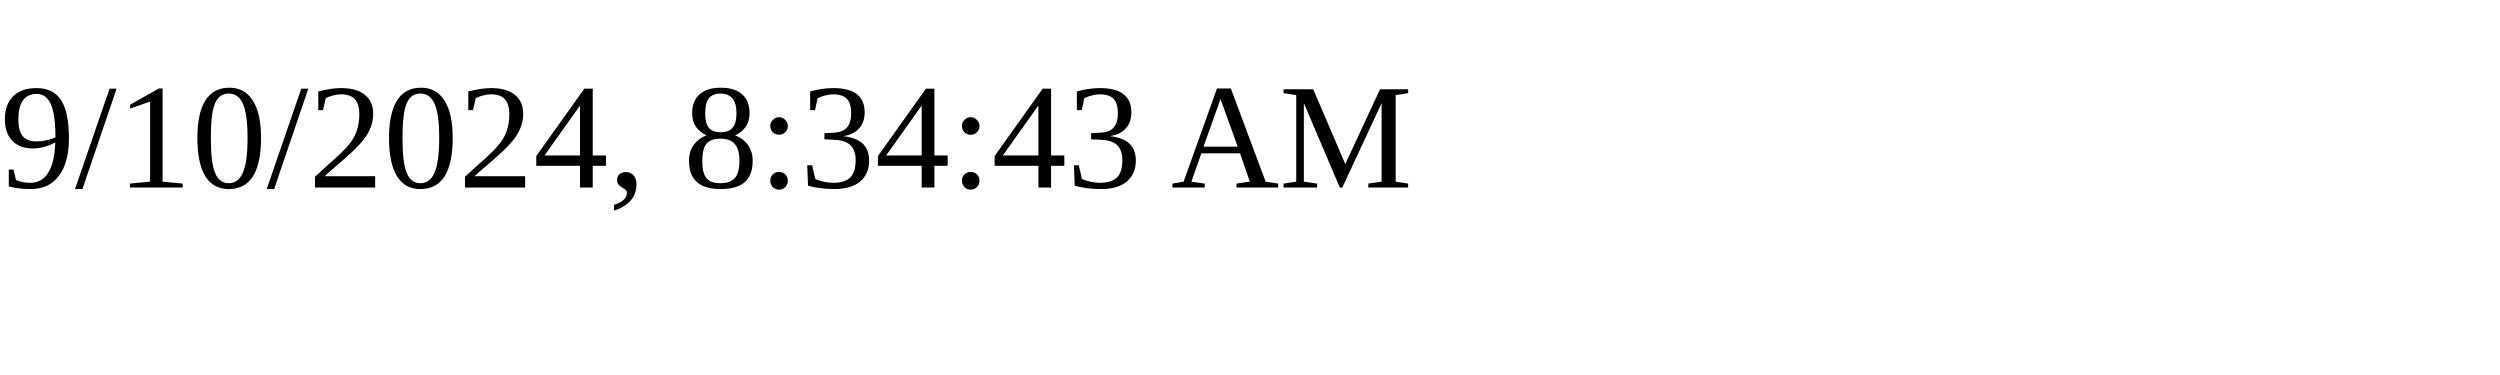
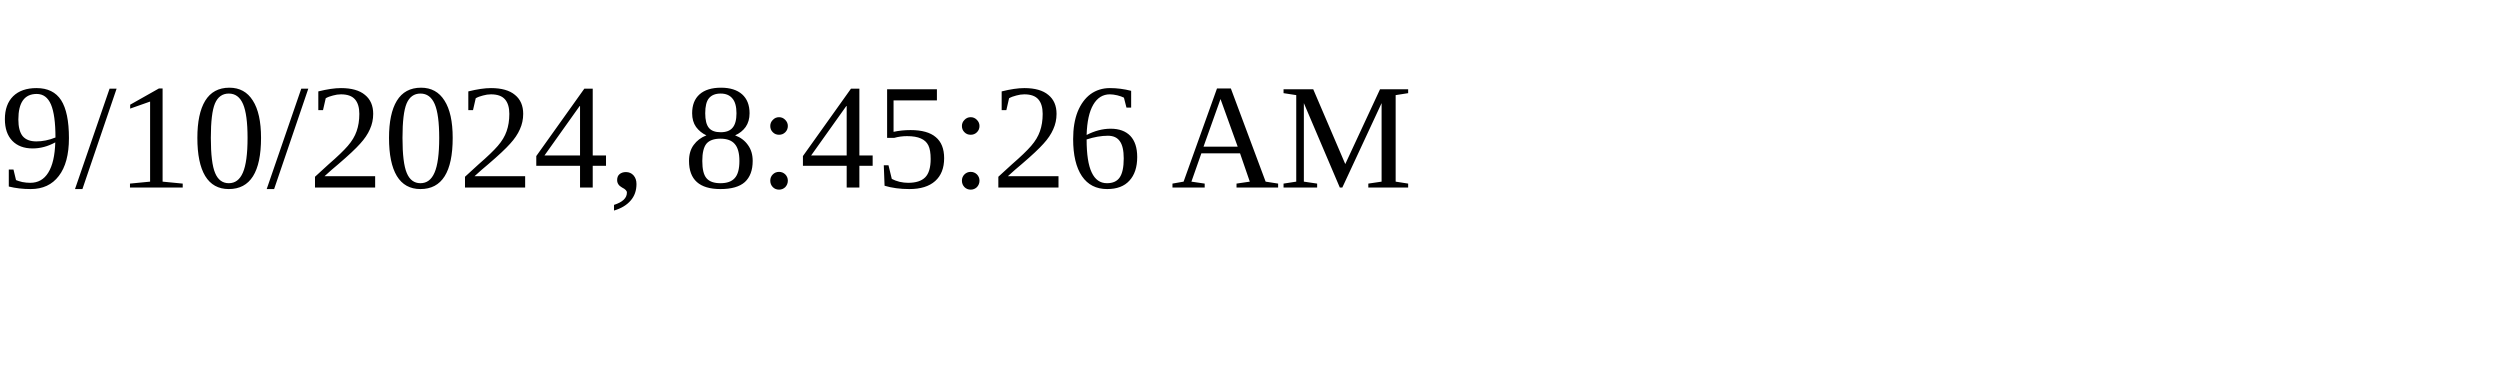
<svg xmlns="http://www.w3.org/2000/svg" height="30" width="200">
-   <text x="0" y="15">9/10/2024, 8:34:43 AM</text>
+   <text x="0" y="15">9/10/2024, 8:45:26 AM</text>
</svg>
